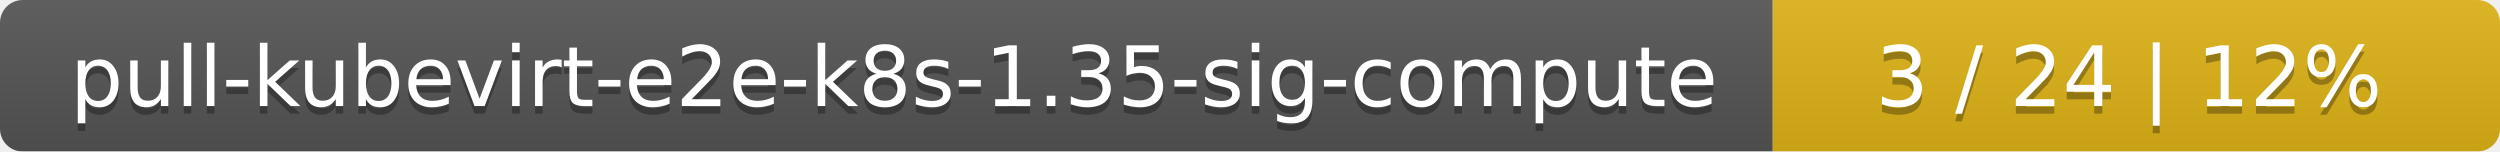
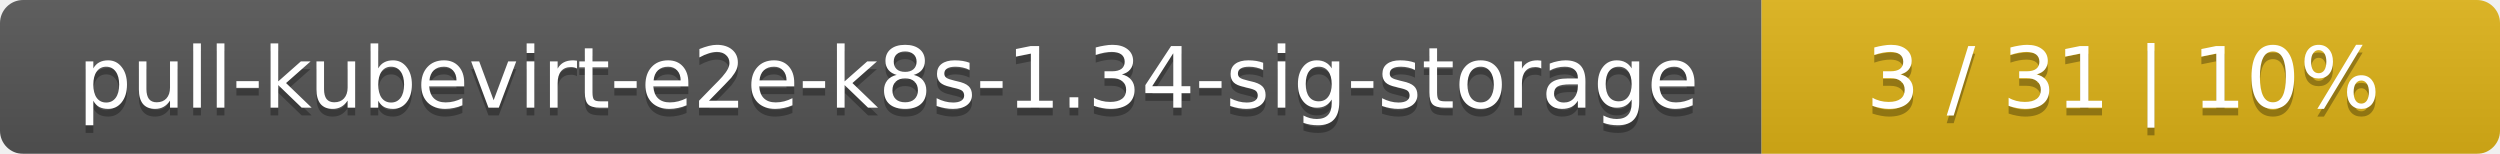
- <svg xmlns="http://www.w3.org/2000/svg" width="330" height="20">
+ <svg xmlns="http://www.w3.org/2000/svg" width="325" height="20">
  <linearGradient id="smooth" x2="0" y2="100%">
    <stop offset="0" stop-color="#bbb" stop-opacity=".1" />
    <stop offset="1" stop-opacity=".1" />
  </linearGradient>
  <mask id="round">
-     <rect width="330" height="20" rx="3" fill="#fff" />
+     <rect width="325" height="20" rx="3" fill="#fff" />
  </mask>
  <g mask="url(#round)">
-     <rect width="234" height="20" fill="#555" />
-     <rect x="234" width="96" height="20" fill="#dfb317" />
-     <rect width="330" height="20" fill="url(#smooth)" />
+     <rect width="229" height="20" fill="#555" />
+     <rect x="229" width="96" height="20" fill="#dfb317" />
+     <rect width="325" height="20" fill="url(#smooth)" />
  </g>
  <g fill="#fff" text-anchor="middle" font-family="DejaVu Sans,Verdana,Geneva,sans-serif" font-size="11">
-     <text x="118" y="15" fill="#010101" fill-opacity=".3">pull-kubevirt-e2e-k8s-1.35-sig-compute</text>
-     <text x="118" y="14">pull-kubevirt-e2e-k8s-1.35-sig-compute</text>
-     <text x="281" y="15" fill="#010101" fill-opacity=".3">3 / 24    |    12%</text>
-     <text x="281" y="14">3 / 24    |    12%</text>
+     <text x="115.5" y="15" fill="#010101" fill-opacity=".3">pull-kubevirt-e2e-k8s-1.34-sig-storage</text>
+     <text x="115.5" y="14">pull-kubevirt-e2e-k8s-1.34-sig-storage</text>
+     <text x="276" y="15" fill="#010101" fill-opacity=".3">3 / 31    |    10%</text>
+     <text x="276" y="14">3 / 31    |    10%</text>
  </g>
</svg>
